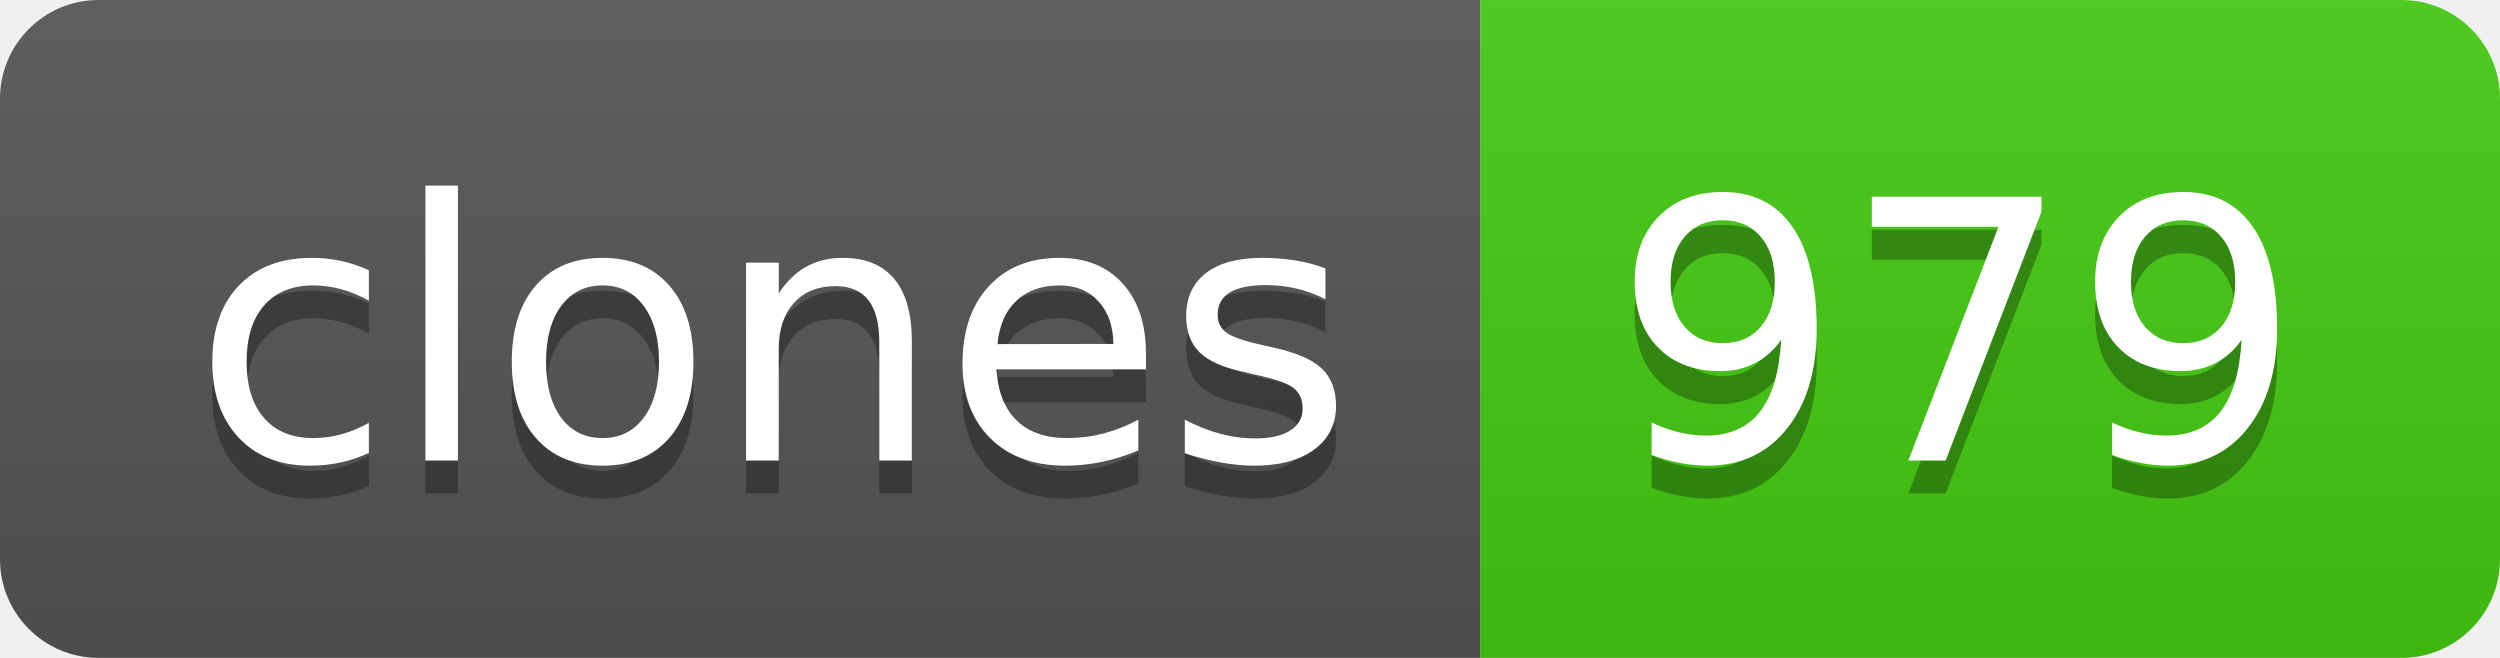
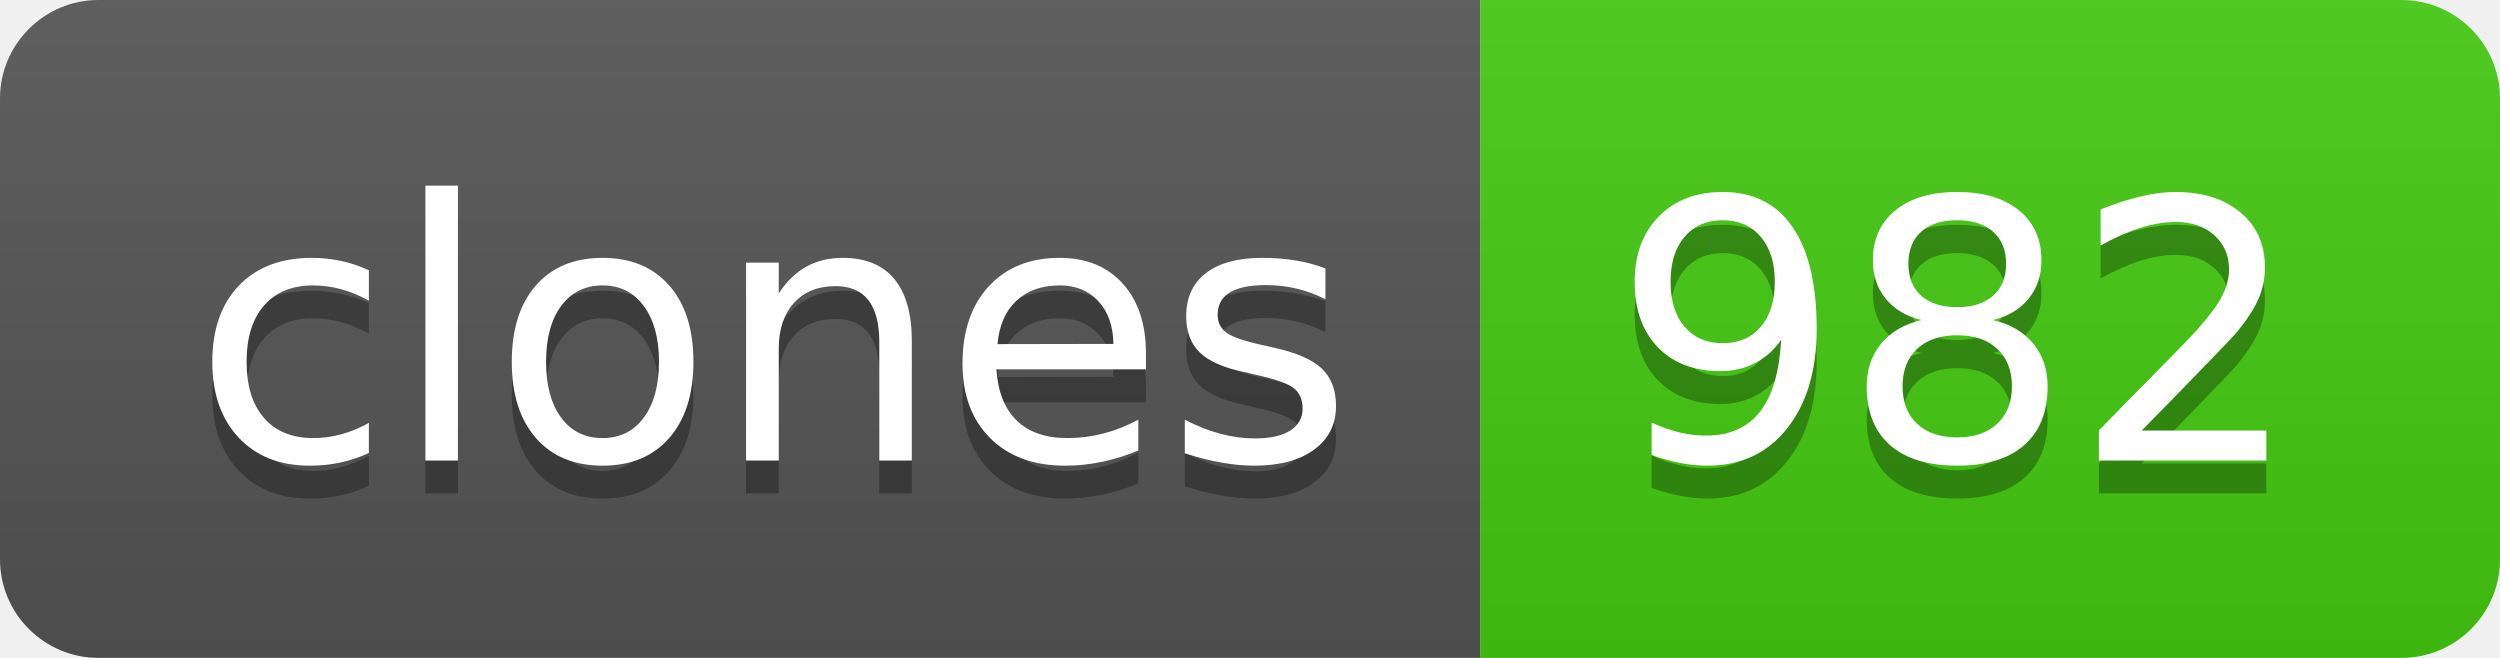
- <svg xmlns="http://www.w3.org/2000/svg" width="76" height="20" role="img" aria-label="clones: 979">
+ <svg xmlns="http://www.w3.org/2000/svg" width="76" height="20" role="img" aria-label="clones: 982">
  <linearGradient id="s" x2="0" y2="100%">
    <stop offset="0" stop-color="#bbb" stop-opacity=".1" />
    <stop offset="1" stop-opacity=".1" />
  </linearGradient>
  <clipPath id="r">
    <rect width="76" height="20" rx="3" fill="#fff" />
  </clipPath>
  <g clip-path="url(#r)">
    <rect width="45" height="20" fill="#555" />
    <rect x="45" width="31" height="20" fill="#4c1" />
    <rect width="76" height="20" fill="url(#s)" />
  </g>
  <g fill="#fff" text-anchor="middle" font-family="Verdana,Geneva,DejaVu Sans,sans-serif" text-rendering="geometricPrecision" font-size="110">
    <text aria-hidden="true" x="235" y="150" fill="#010101" fill-opacity=".3" transform="scale(.1)" textLength="350">clones</text>
    <text x="235" y="140" transform="scale(.1)" fill="#fff" textLength="350">clones</text>
-     <text aria-hidden="true" x="595" y="150" fill="#010101" fill-opacity=".3" transform="scale(.1)" textLength="210">979</text>
-     <text x="595" y="140" transform="scale(.1)" fill="#fff" textLength="210">979</text>
+     <text aria-hidden="true" x="595" y="150" fill="#010101" fill-opacity=".3" transform="scale(.1)" textLength="210">982</text>
+     <text x="595" y="140" transform="scale(.1)" fill="#fff" textLength="210">982</text>
  </g>
</svg>
